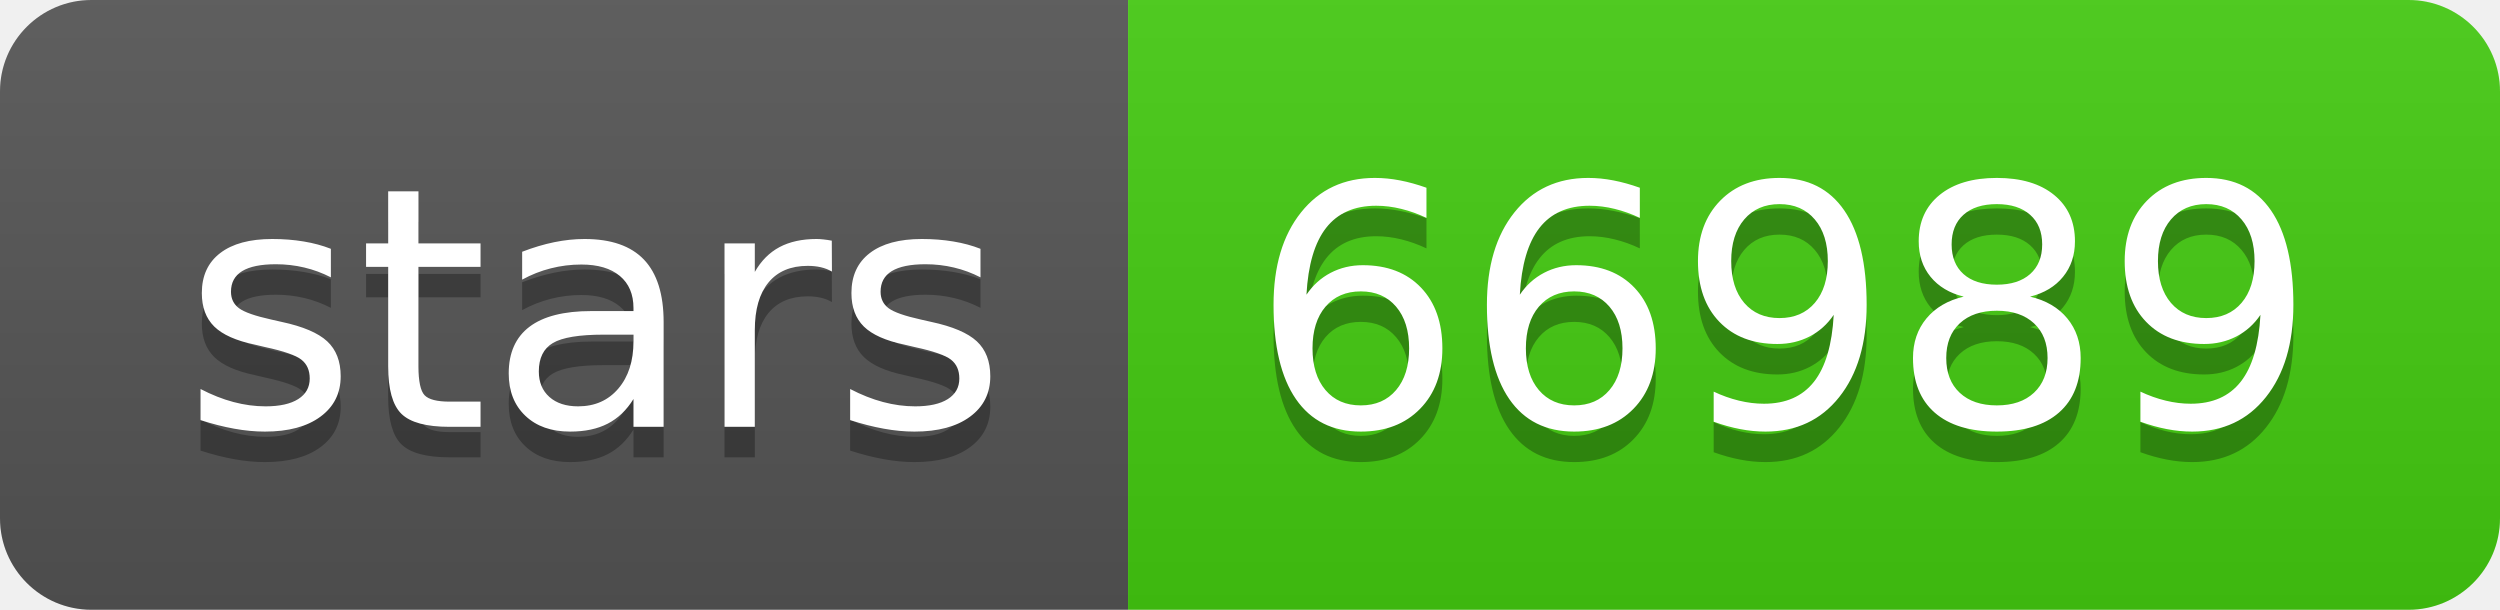
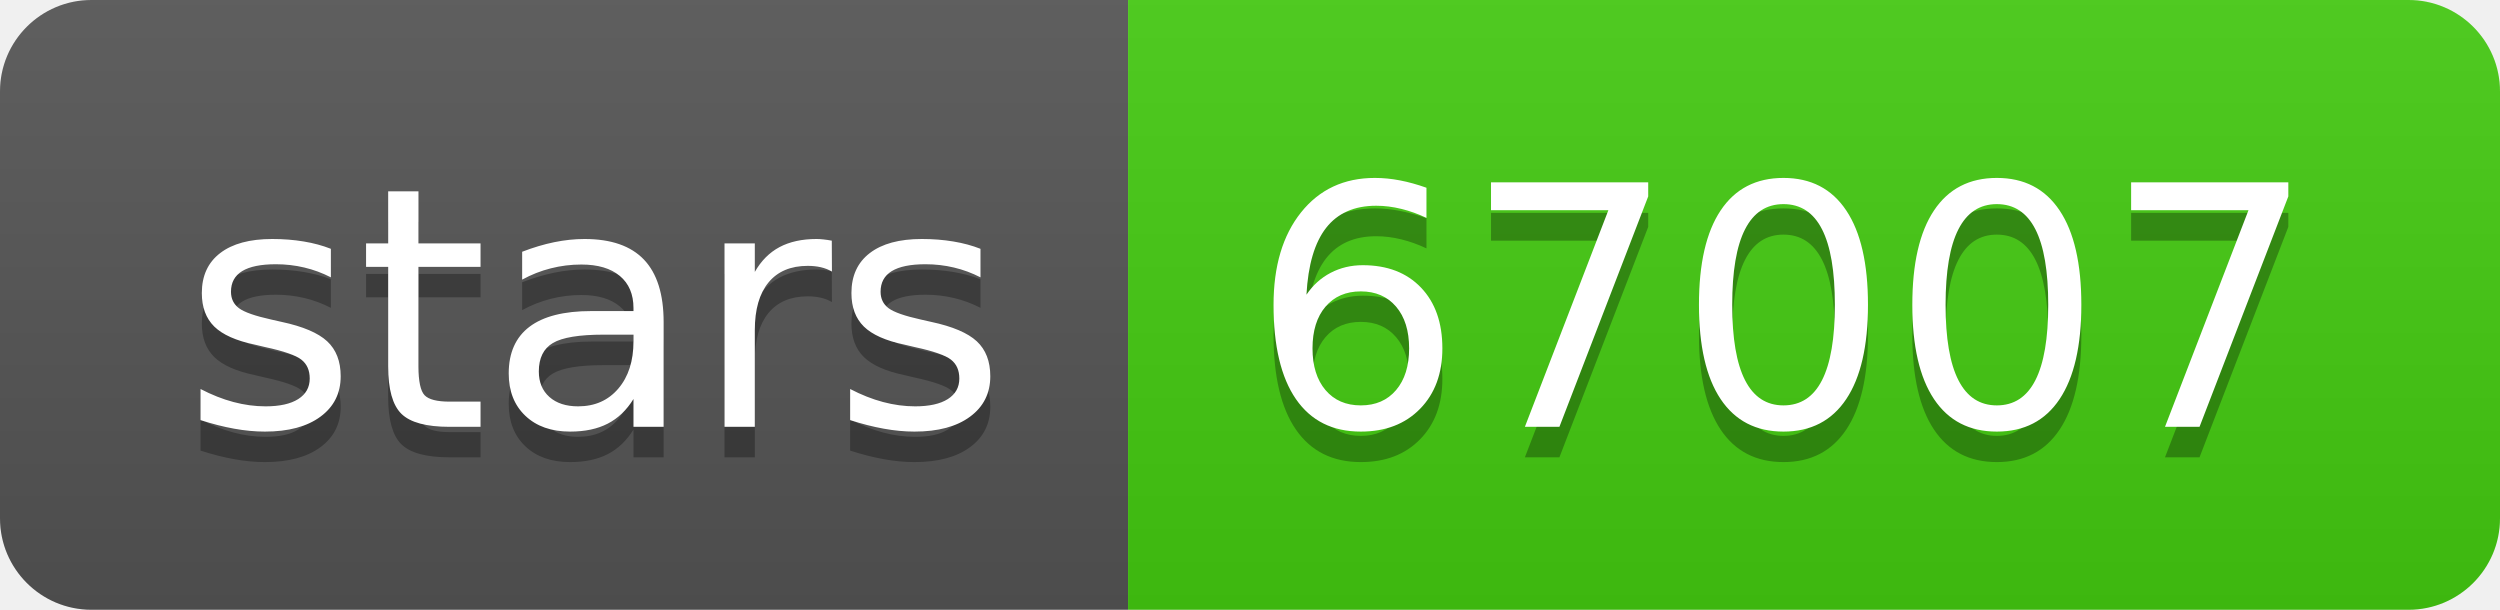
- <svg xmlns="http://www.w3.org/2000/svg" width="82" height="20" role="img" aria-label="stars: 66989">
+ <svg xmlns="http://www.w3.org/2000/svg" width="82" height="20" role="img" aria-label="stars: 67007">
  <linearGradient id="s" x2="0" y2="100%">
    <stop offset="0" stop-color="#bbb" stop-opacity=".1" />
    <stop offset="1" stop-opacity=".1" />
  </linearGradient>
  <clipPath id="r">
    <rect width="82" height="20" rx="3" fill="#fff" />
  </clipPath>
  <g clip-path="url(#r)">
    <rect width="37" height="20" fill="#555" />
    <rect x="37" width="45" height="20" fill="#4c1" />
    <rect width="82" height="20" fill="url(#s)" />
  </g>
  <g fill="#fff" text-anchor="middle" font-family="Verdana,Geneva,DejaVu Sans,sans-serif" text-rendering="geometricPrecision" font-size="110">
    <text aria-hidden="true" x="195" y="150" fill="#010101" fill-opacity=".3" transform="scale(.1)" textLength="270">stars</text>
    <text x="195" y="140" transform="scale(.1)" fill="#fff" textLength="270">stars</text>
-     <text aria-hidden="true" x="585" y="150" fill="#010101" fill-opacity=".3" transform="scale(.1)" textLength="350">66989</text>
-     <text x="585" y="140" transform="scale(.1)" fill="#fff" textLength="350">66989</text>
+     <text aria-hidden="true" x="585" y="150" fill="#010101" fill-opacity=".3" transform="scale(.1)" textLength="350">67007</text>
+     <text x="585" y="140" transform="scale(.1)" fill="#fff" textLength="350">67007</text>
  </g>
</svg>
